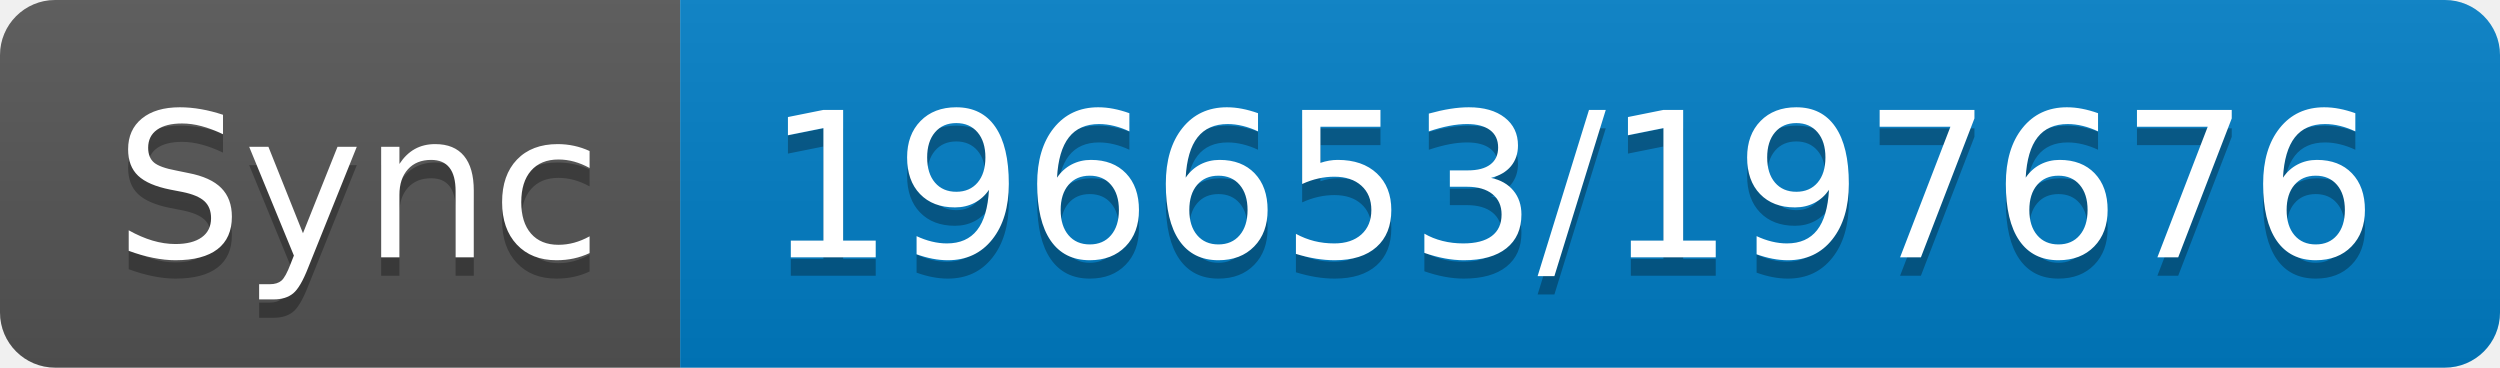
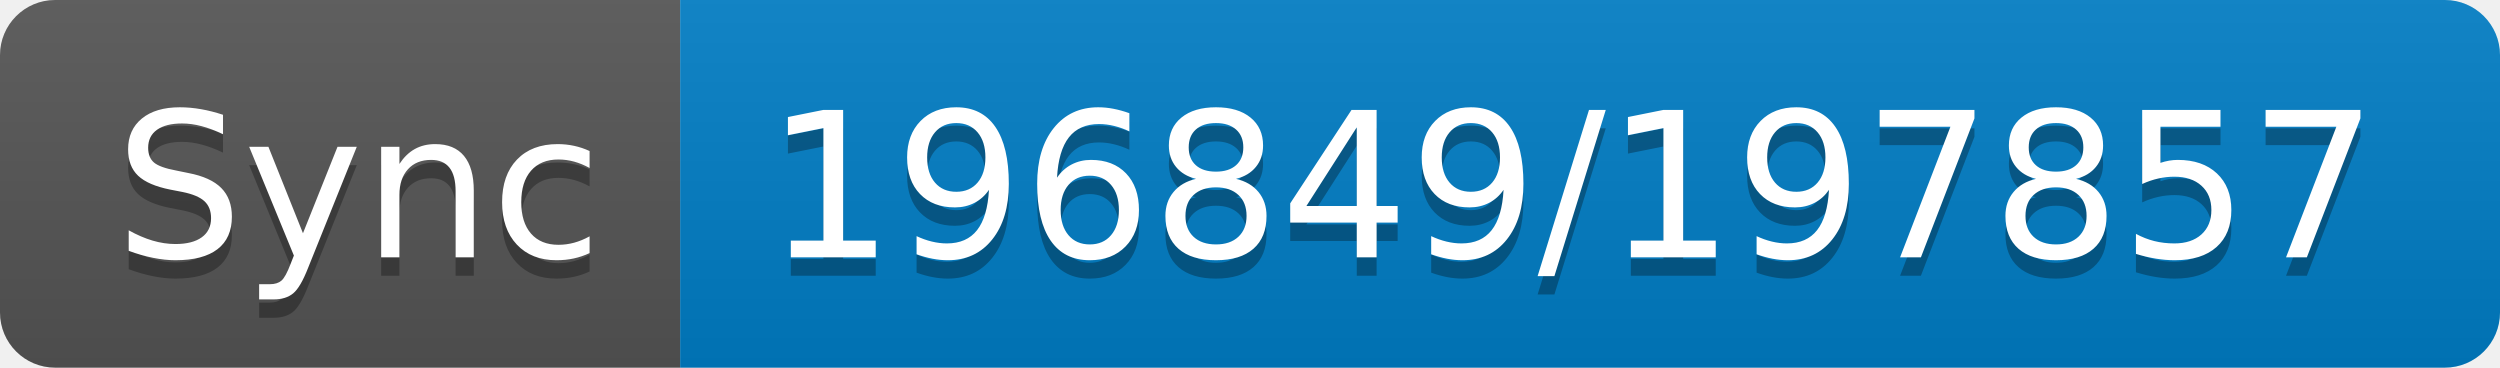
- <svg xmlns="http://www.w3.org/2000/svg" width="136" height="20" role="img" aria-label="Sync: 196653/197676">
+ <svg xmlns="http://www.w3.org/2000/svg" width="136" height="20" role="img" aria-label="Sync: 196849/197857">
  <linearGradient id="s" x2="0" y2="100%">
    <stop offset="0" stop-color="#bbb" stop-opacity=".1" />
    <stop offset="1" stop-opacity=".1" />
  </linearGradient>
  <clipPath id="r">
    <rect width="136" height="20" rx="3" fill="#fff" />
  </clipPath>
  <g clip-path="url(#r)">
    <rect width="37" height="20" fill="#555" />
    <rect x="37" width="99" height="20" fill="#007ec6" />
    <rect width="136" height="20" fill="url(#s)" />
  </g>
  <g fill="#fff" text-anchor="middle" font-family="Verdana,Geneva,DejaVu Sans,sans-serif" text-rendering="geometricPrecision" font-size="110">
    <text aria-hidden="true" x="195" y="150" fill="#010101" fill-opacity=".3" transform="scale(.1)" textLength="270">Sync</text>
    <text x="195" y="140" transform="scale(.1)" fill="#fff" textLength="270">Sync</text>
-     <text aria-hidden="true" x="855" y="150" fill="#010101" fill-opacity=".3" transform="scale(.1)" textLength="890">196653/197676</text>
-     <text x="855" y="140" transform="scale(.1)" fill="#fff" textLength="890">196653/197676</text>
+     <text aria-hidden="true" x="855" y="150" fill="#010101" fill-opacity=".3" transform="scale(.1)" textLength="890">196849/197857</text>
+     <text x="855" y="140" transform="scale(.1)" fill="#fff" textLength="890">196849/197857</text>
  </g>
</svg>
